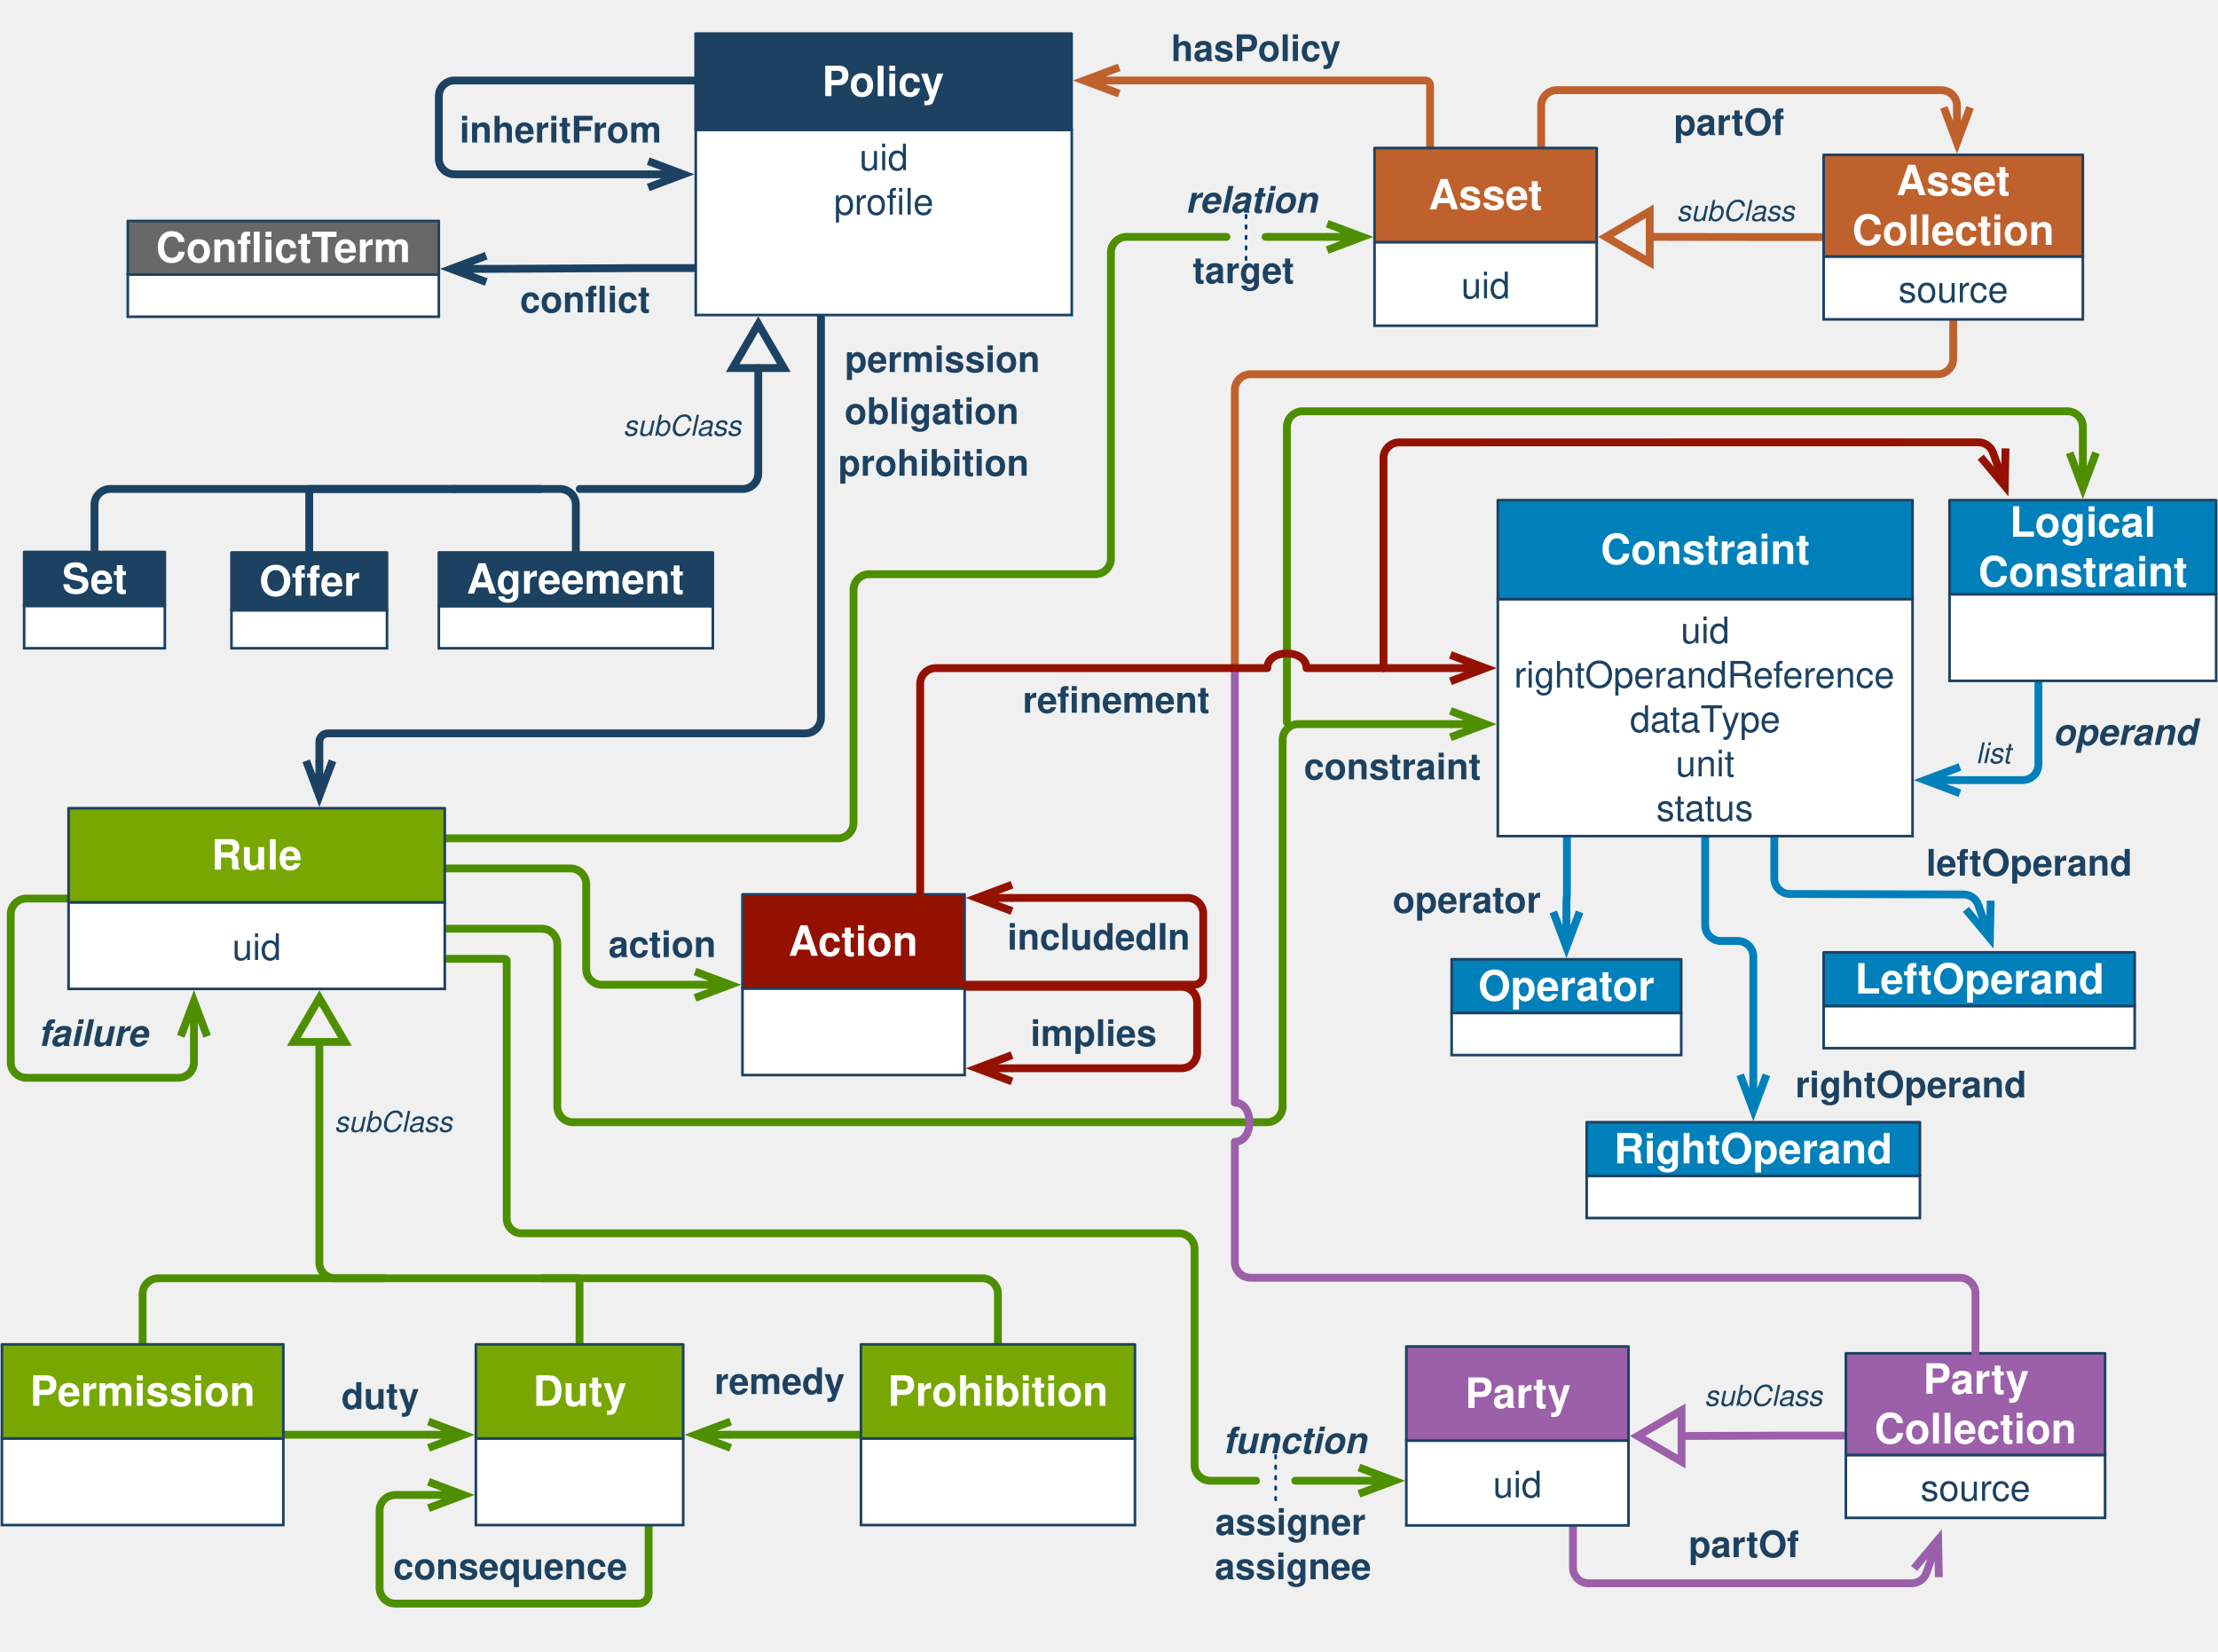
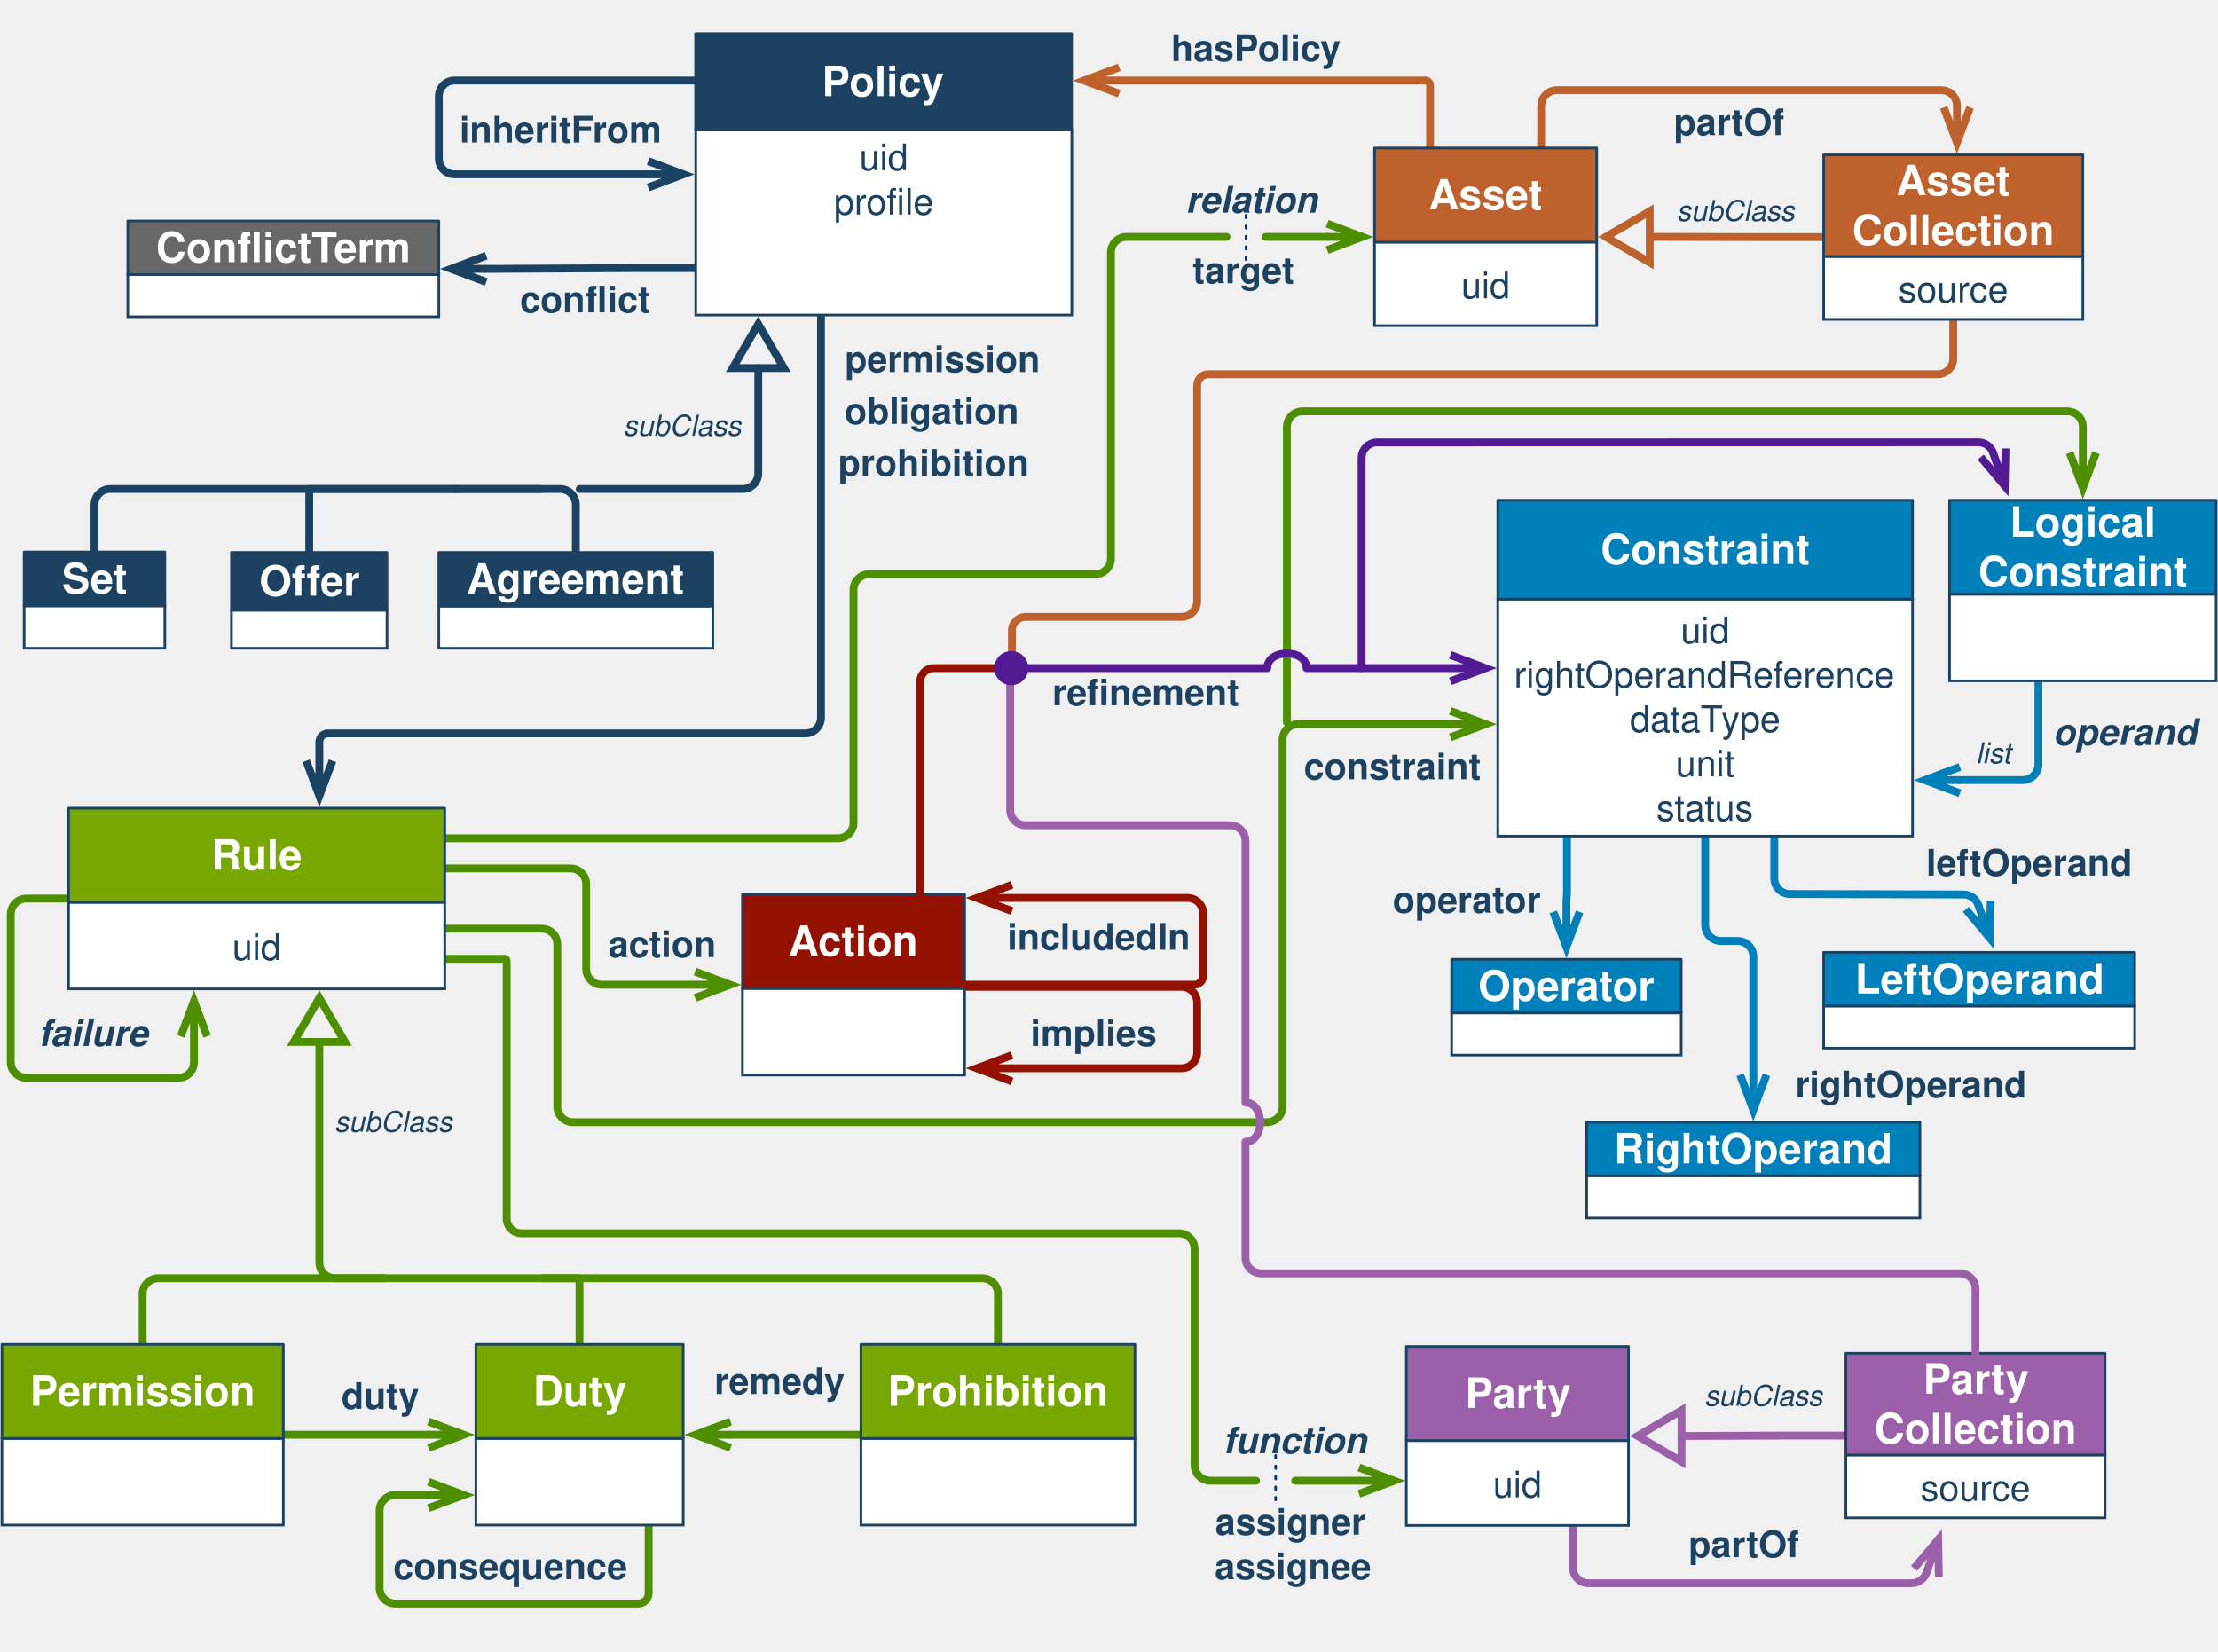
<svg xmlns="http://www.w3.org/2000/svg" version="1.1" viewBox="141 41 849 632" width="849pt" height="632pt">
  <defs>
    <marker orient="auto" overflow="visible" markerUnits="strokeWidth" id="StickArrow_Marker" viewBox="-1 -3 7 6" markerWidth="7" markerHeight="6" color="#4e8f00">
      <g>
        <path d="M 4.48 0 L 0 0 M 0 -1.68 L 4.48 0 L 0 1.68" fill="none" stroke="currentColor" stroke-width="1" />
      </g>
    </marker>
    <marker orient="auto" overflow="visible" markerUnits="strokeWidth" id="UMLInheritance_Marker" viewBox="-1 -5 8 10" markerWidth="8" markerHeight="10" color="#4e8f00">
      <g>
        <path d="M 5.6 0 L 0 -3.267 L 0 3.267 Z" fill="none" stroke="currentColor" stroke-width="1" />
      </g>
    </marker>
    <font-face font-family="Helvetica" font-size="14" units-per-em="1000" underline-position="-75.684" underline-thickness="49.316" slope="0" x-height="532.227" cap-height="719.727" ascent="770.019" descent="-229.98" font-weight="bold">
      <font-face-src>
        <font-face-name name="Helvetica-Bold" />
      </font-face-src>
    </font-face>
    <font-face font-family="Helvetica" font-size="14" units-per-em="1000" underline-position="-75.684" underline-thickness="49.316" slope="-857.143" x-height="539.551" cap-height="719.727" ascent="770.019" descent="-229.98" font-style="italic" font-weight="bold">
      <font-face-src>
        <font-face-name name="Helvetica-BoldOblique" />
      </font-face-src>
    </font-face>
    <font-face font-family="Helvetica" font-size="11" units-per-em="1000" underline-position="-75.684" underline-thickness="49.316" slope="-1090.909" x-height="522.949" cap-height="717.285" ascent="770.019" descent="-229.98" font-style="italic" font-weight="500">
      <font-face-src>
        <font-face-name name="Helvetica-Oblique" />
      </font-face-src>
    </font-face>
    <marker orient="auto" overflow="visible" markerUnits="strokeWidth" id="UMLInheritance_Marker_2" viewBox="-1 -5 8 10" markerWidth="8" markerHeight="10" color="#1b4262">
      <g>
        <path d="M 5.6 0 L 0 -3.267 L 0 3.267 Z" fill="none" stroke="currentColor" stroke-width="1" />
      </g>
    </marker>
    <font-face font-family="Helvetica" font-size="16" units-per-em="1000" underline-position="-75.684" underline-thickness="49.316" slope="0" x-height="532.227" cap-height="719.727" ascent="770.019" descent="-229.98" font-weight="bold">
      <font-face-src>
        <font-face-name name="Helvetica-Bold" />
      </font-face-src>
    </font-face>
    <marker orient="auto" overflow="visible" markerUnits="strokeWidth" id="UMLInheritance_Marker_3" viewBox="-1 -5 8 10" markerWidth="8" markerHeight="10" color="#be612d">
      <g>
        <path d="M 5.6 0 L 0 -3.267 L 0 3.267 Z" fill="none" stroke="currentColor" stroke-width="1" />
      </g>
    </marker>
    <marker orient="auto" overflow="visible" markerUnits="strokeWidth" id="UMLInheritance_Marker_4" viewBox="-1 -5 8 10" markerWidth="8" markerHeight="10" color="#9b60a9">
      <g>
        <path d="M 5.6 0 L 0 -3.267 L 0 3.267 Z" fill="none" stroke="currentColor" stroke-width="1" />
      </g>
    </marker>
    <marker orient="auto" overflow="visible" markerUnits="strokeWidth" id="StickArrow_Marker_2" viewBox="-1 -3 7 6" markerWidth="7" markerHeight="6" color="#9b60a9">
      <g>
        <path d="M 4.48 0 L 0 0 M 0 -1.68 L 4.48 0 L 0 1.68" fill="none" stroke="currentColor" stroke-width="1" />
      </g>
    </marker>
    <marker orient="auto" overflow="visible" markerUnits="strokeWidth" id="StickArrow_Marker_3" viewBox="-1 -3 7 6" markerWidth="7" markerHeight="6" color="#be612d">
      <g>
        <path d="M 4.48 0 L 0 0 M 0 -1.68 L 4.48 0 L 0 1.68" fill="none" stroke="currentColor" stroke-width="1" />
      </g>
    </marker>
    <font-face font-family="Helvetica" font-size="14" units-per-em="1000" underline-position="-75.684" underline-thickness="49.316" slope="0" x-height="522.949" cap-height="717.285" ascent="770.019" descent="-229.98" font-weight="500">
      <font-face-src>
        <font-face-name name="Helvetica" />
      </font-face-src>
    </font-face>
    <marker orient="auto" overflow="visible" markerUnits="strokeWidth" id="StickArrow_Marker_4" viewBox="-1 -3 7 6" markerWidth="7" markerHeight="6" color="#941100">
      <g>
        <path d="M 4.48 0 L 0 0 M 0 -1.68 L 4.48 0 L 0 1.68" fill="none" stroke="currentColor" stroke-width="1" />
      </g>
    </marker>
    <marker orient="auto" overflow="visible" markerUnits="strokeWidth" id="StickArrow_Marker_5" viewBox="-1 -3 7 6" markerWidth="7" markerHeight="6" color="#0080ba">
      <g>
        <path d="M 4.48 0 L 0 0 M 0 -1.68 L 4.48 0 L 0 1.68" fill="none" stroke="currentColor" stroke-width="1" />
      </g>
    </marker>
    <marker orient="auto" overflow="visible" markerUnits="strokeWidth" id="StickArrow_Marker_6" viewBox="-1 -3 7 6" markerWidth="7" markerHeight="6" color="#1b4262">
      <g>
        <path d="M 4.48 0 L 0 0 M 0 -1.68 L 4.48 0 L 0 1.68" fill="none" stroke="currentColor" stroke-width="1" />
+       </g>
+     </marker>
+     <marker orient="auto" overflow="visible" markerUnits="strokeWidth" id="StickArrow_Marker_7" viewBox="-1 -3 7 6" markerWidth="7" markerHeight="6" color="#521b93">
+       <g>
+         <path d="M 4.48 0 L 0 0 M 0 -1.68 L 4.48 0 L 0 1.68" fill="none" stroke="currentColor" stroke-width="1" />
+       </g>
+     </marker>
+     <marker orient="auto" overflow="visible" markerUnits="strokeWidth" id="FilledBall_Marker" viewBox="-5 -3 6 6" markerWidth="6" markerHeight="6" color="#521b93">
+       <g>
+         <circle cx="-1.68" cy="0" r="1.68" fill="currentColor" stroke="currentColor" stroke-width="1" />
      </g>
    </marker>
  </defs>
  <g stroke="none" stroke-opacity="1" stroke-dasharray="none" fill="none" fill-opacity="1">
    <g>
      <path d="M 311.244 373.417 L 333.384 373.417 L 359.384 373.417 C 362.698 373.417 365.384 376.104 365.384 379.417 L 365.384 411.926 C 365.384 415.24 368.07 417.926 371.384 417.926 L 403.057 417.926 L 407.057 417.926" marker-end="url(#StickArrow_Marker)" stroke="#4e8f00" stroke-linecap="round" stroke-linejoin="round" stroke-width="3" />
      <path d="M 362.835 555.591 L 362.835 531.291 L 362.835 530.791 C 362.835 530.514 362.611 530.291 362.335 530.291 L 269.244 530.291 C 265.93 530.291 263.244 527.604 263.244 524.291 L 263.244 443.828 L 263.244 439.828" marker-end="url(#UMLInheritance_Marker)" stroke="#4e8f00" stroke-linecap="round" stroke-linejoin="round" stroke-width="3" />
      <path d="M 348.667 530.291 L 357.667 530.291 L 516.992 530.291 C 520.306 530.291 522.992 532.977 522.992 536.291 L 522.992 546.591 L 522.992 555.591" stroke="#4e8f00" stroke-linecap="round" stroke-linejoin="round" stroke-width="3" />
      <path d="M 195.591 555.591 L 195.591 546.591 L 195.591 536.291 C 195.591 532.977 198.277 530.291 201.591 530.291 L 279 530.291 L 288 530.291" stroke="#4e8f00" stroke-linecap="round" stroke-linejoin="round" stroke-width="3" />
      <path d="M 311.244 396.472 L 333.384 396.472 L 348.331 396.472 C 351.644 396.472 354.331 399.159 354.331 402.472 L 354.331 422.362 L 354.331 464.551 C 354.331 467.865 357.017 470.551 360.331 470.551 L 618.953 470.551 L 625.953 470.551 C 629.266 470.551 631.953 467.865 631.953 464.551 L 631.953 324.168 C 631.953 320.854 634.639 318.168 637.953 318.168 L 692.191 318.168 L 696.191 318.168" marker-end="url(#StickArrow_Marker)" stroke="#4e8f00" stroke-linecap="round" stroke-linejoin="round" stroke-width="3" />
      <path d="M 311.244 408 L 333.384 408 L 334.166 408 C 334.599 408 334.949 408.35 334.949 408.782 L 334.949 501.732 L 334.949 507.402 C 334.949 510.533 337.487 513.071 340.618 513.071 L 551.254 513.071 L 592.254 513.071 C 595.567 513.071 598.254 515.757 598.254 519.071 L 598.254 601.765 C 598.254 605.079 600.94 607.765 604.254 607.765 L 621.791 607.765 M 636.791 607.765 L 657.175 607.765 L 661.175 607.765" marker-end="url(#StickArrow_Marker)" stroke="#4e8f00" stroke-linecap="round" stroke-linejoin="round" stroke-width="3" />
      <path d="M 311.244 361.89 L 333.384 361.89 L 461.717 361.89 C 465.03 361.89 467.717 359.203 467.717 355.89 L 467.717 301.606 L 467.717 266.787 C 467.717 263.474 470.403 260.787 473.717 260.787 L 510.236 260.787 L 560.236 260.787 C 563.55 260.787 566.236 258.101 566.236 254.787 L 566.236 137.672 C 566.236 134.358 568.923 131.672 572.236 131.672 L 610.453 131.672 M 625.453 131.672 L 645.002 131.672 L 649.002 131.672" marker-end="url(#StickArrow_Marker)" stroke="#4e8f00" stroke-linecap="round" stroke-linejoin="round" stroke-width="3" />
      <text transform="translate(464.2126 169.4094)" fill="#1d4261">
        <tspan font-family="Helvetica" font-size="14" font-weight="bold" fill="#1d4261" x=".155" y="14" textLength="74.689">permission</tspan>
      </text>
      <text transform="translate(461.3779 209.0945)" fill="#1d4261">
        <tspan font-family="Helvetica" font-size="14" font-weight="bold" fill="#1d4261" x=".455" y="14" textLength="73.09">prohibition</tspan>
      </text>
      <text transform="translate(271.4567 566.2598)" fill="#1d4261">
        <tspan font-family="Helvetica" font-size="14" font-weight="bold" fill="#1d4261" x=".224" y="14" textLength="29.552">duty</tspan>
      </text>
      <text transform="translate(373.5039 393.3465)" fill="#1d4261">
        <tspan font-family="Helvetica" font-size="14" font-weight="bold" fill="#1d4261" x=".386" y="14" textLength="41.228">action</tspan>
      </text>
      <text transform="translate(608.7795 583.2677)" fill="#1d4261">
        <tspan font-family="Helvetica" font-size="14" font-style="italic" font-weight="bold" fill="#1d4261" x=".396" y="14" textLength="55.207">function</tspan>
      </text>
      <text transform="translate(594.6063 108.3937)" fill="#1d4261">
        <tspan font-family="Helvetica" font-size="14" font-style="italic" font-weight="bold" fill="#1d4261" x=".217" y="14" textLength="50.565">relation</tspan>
      </text>
      <text transform="translate(268.6221 464.2126)" fill="#1d4261">
        <tspan font-family="Helvetica" font-size="11" font-style="italic" font-weight="500" fill="#1d4261" x=".38" y="10" textLength="45.241">subClass</tspan>
      </text>
      <path d="M 249.449 590.173 L 271.589 590.173 L 301.01 590.173 L 305.01 590.173" marker-end="url(#StickArrow_Marker)" stroke="#4e8f00" stroke-linecap="round" stroke-linejoin="round" stroke-width="3" />
      <path d="M 259.37 252.467 L 259.37 228.167 L 259.37 228.167 L 347.917 228.167 M 362.917 228.167 L 425.254 228.167 C 428.567 228.167 431.254 225.481 431.254 222.167 L 431.254 185.875 L 431.254 181.875" marker-end="url(#UMLInheritance_Marker_2)" stroke="#1b4262" stroke-linecap="round" stroke-linejoin="round" stroke-width="3" />
      <text transform="translate(379.1732 197.7559)" fill="#1d4261">
        <tspan font-family="Helvetica" font-size="11" font-style="italic" font-weight="500" fill="#1d4261" x=".38" y="10" textLength="45.241">subClass</tspan>
      </text>
      <rect x="150.236" y="272.899" width="53.858" height="16.235" fill="white" />
      <rect x="150.236" y="272.899" width="53.858" height="16.235" stroke="#1c4161" stroke-linecap="round" stroke-linejoin="miter" stroke-width="1" />
      <rect x="150.236" y="252.283" width="53.858" height="20.616" fill="#1c4161" />
      <rect x="150.236" y="252.283" width="53.858" height="20.616" stroke="#1c4161" stroke-linecap="round" stroke-linejoin="round" stroke-width="1" />
      <text transform="translate(160.2362 253.0913)" fill="white">
        <tspan font-family="Helvetica" font-size="16" font-weight="bold" fill="white" x="4.48" y="15" textLength="24.898">Set</tspan>
      </text>
      <rect x="229.606" y="274.566" width="59.528" height="14.568" fill="white" />
      <rect x="229.606" y="274.566" width="59.528" height="14.568" stroke="#1c4161" stroke-linecap="round" stroke-linejoin="miter" stroke-width="1" />
      <rect x="229.606" y="252.467" width="59.528" height="22.099" fill="#1c4161" />
      <rect x="229.606" y="252.467" width="59.528" height="22.099" stroke="#1c4161" stroke-linecap="round" stroke-linejoin="round" stroke-width="1" />
      <text transform="translate(239.6063 254.0165)" fill="white">
        <tspan font-family="Helvetica" font-size="16" font-weight="bold" fill="white" x=".65" y="15" textLength="38.227">Offer</tspan>
      </text>
      <rect x="308.976" y="272.98" width="104.882" height="16.154" fill="white" />
      <rect x="308.976" y="272.98" width="104.882" height="16.154" stroke="#1c4161" stroke-linecap="round" stroke-linejoin="miter" stroke-width="1" />
      <rect x="308.976" y="252.467" width="104.882" height="20.513" fill="#1c4161" />
      <rect x="308.976" y="252.467" width="104.882" height="20.513" stroke="#1c4161" stroke-linecap="round" stroke-linejoin="round" stroke-width="1" />
      <text transform="translate(318.9764 253.2236)" fill="white">
        <tspan font-family="Helvetica" font-size="16" font-weight="bold" fill="white" x=".652" y="15" textLength="83.578">Agreement</tspan>
      </text>
      <path d="M 315.046 228.167 L 306.046 228.167 L 183.165 228.167 C 179.852 228.167 177.165 230.853 177.165 234.167 L 177.165 243.283 L 177.165 252.283" stroke="#1b4262" stroke-linecap="round" stroke-linejoin="round" stroke-width="3" />
      <path d="M 315.046 228.167 L 324.046 228.167 L 355.417 228.167 C 358.731 228.167 361.417 230.853 361.417 234.167 L 361.417 243.467 L 361.417 252.467" stroke="#1b4262" stroke-linecap="round" stroke-linejoin="round" stroke-width="3" />
      <text transform="translate(782.3858 115.5512)" fill="#1d4261">
        <tspan font-family="Helvetica" font-size="11" font-style="italic" font-weight="500" fill="#1d4261" x=".38" y="10" textLength="45.241">subClass</tspan>
      </text>
      <path d="M 839.055 131.757 L 814.762 131.757 C 814.757 131.757 814.753 131.757 814.748 131.757 L 776.488 131.672 C 776.483 131.672 776.479 131.672 776.474 131.672 L 772.481 131.672" marker-end="url(#UMLInheritance_Marker_3)" stroke="#be612d" stroke-linecap="round" stroke-linejoin="round" stroke-width="3" />
      <text transform="translate(793.0315 569.0945)" fill="#1d4261">
        <tspan font-family="Helvetica" font-size="11" font-style="italic" font-weight="500" fill="#1d4261" x=".38" y="10" textLength="45.241">subClass</tspan>
      </text>
      <path d="M 847.559 590.493 L 823.272 590.493 C 823.263 590.493 823.255 590.493 823.246 590.493 L 788.667 590.641 C 788.659 590.641 788.65 590.641 788.641 590.641 L 784.654 590.641" marker-end="url(#UMLInheritance_Marker_4)" stroke="#9b60a9" stroke-linecap="round" stroke-linejoin="round" stroke-width="3" />
      <text transform="translate(526.5748 390.5118)" fill="#1d4261">
        <tspan font-family="Helvetica" font-size="14" font-weight="bold" fill="#1d4261" x="0" y="14" textLength="70">includedIn</tspan>
      </text>
      <text transform="translate(535.0787 427.3622)" fill="#1d4261">
        <tspan font-family="Helvetica" font-size="14" font-weight="bold" fill="#1d4261" x=".379" y="14" textLength="48.241">implies</tspan>
      </text>
      <path d="M 743.095 624.89 L 743.095 641.03 C 743.095 644.344 745.781 647.03 749.095 647.03 L 872.74 647.03 C 875.355 647.03 877.579 645.357 878.401 643.024" marker-end="url(#StickArrow_Marker_2)" stroke="#9b60a9" stroke-linecap="round" stroke-linejoin="round" stroke-width="3" />
      <text transform="translate(787.3622 623.0213)" fill="#1d4261">
        <tspan font-family="Helvetica" font-size="14" font-weight="bold" fill="#1d4261" x="0" y="14" textLength="42">partOf</tspan>
      </text>
      <path d="M 730.921 97.656 L 730.921 81.516 C 730.921 78.202 733.608 75.516 736.921 75.516 L 884.079 75.516 C 887.392 75.516 890.079 78.202 890.079 81.516 L 890.079 82.131" marker-end="url(#StickArrow_Marker_3)" stroke="#be612d" stroke-linecap="round" stroke-linejoin="round" stroke-width="3" />
      <text transform="translate(781.6929 78.70079)" fill="#1d4261">
        <tspan font-family="Helvetica" font-size="14" font-weight="bold" fill="#1d4261" x="0" y="14" textLength="42">partOf</tspan>
      </text>
      <rect x="847.559" y="597.908" width="99.213" height="24.072" fill="white" />
      <rect x="847.559" y="597.908" width="99.213" height="24.072" stroke="#1c4161" stroke-linecap="round" stroke-linejoin="miter" stroke-width="1" />
      <text transform="translate(852.559 601.4436)" fill="#1c4161">
        <tspan font-family="Helvetica" font-size="14" font-weight="500" fill="#1c4161" x="23.596" y="14" textLength="42.021">source</tspan>
      </text>
      <rect x="847.559" y="559.006" width="99.213" height="38.901" fill="#9b60a9" />
      <rect x="847.559" y="559.006" width="99.213" height="38.901" stroke="#1c4161" stroke-linecap="round" stroke-linejoin="round" stroke-width="1" />
      <text transform="translate(857.559 559.4569)" fill="white">
        <tspan font-family="Helvetica" font-size="16" font-weight="bold" fill="white" x="19.595" y="15" textLength="40.023">Party</tspan>
        <tspan font-family="Helvetica" font-size="16" font-weight="bold" fill="white" x=".938" y="34" textLength="77.336">Collection</tspan>
      </text>
      <path d="M 688.402 97.656 L 688.402 75.516 L 688.402 73.663 C 688.402 72.64 687.572 71.811 686.549 71.811 L 573.394 71.811 L 569.394 71.811" marker-end="url(#StickArrow_Marker_3)" stroke="#be612d" stroke-linecap="round" stroke-linejoin="round" stroke-width="3" />
      <text transform="translate(588.937 50.35433)" fill="#1d4261">
        <tspan font-family="Helvetica" font-size="14" font-weight="bold" fill="#1d4261" x=".317" y="14" textLength="65.365">hasPolicy</tspan>
      </text>
      <path d="M 510.236 418.717 L 593.236 418.717 C 596.55 418.717 599.236 421.403 599.236 424.717 L 599.236 436.535 L 599.236 443.898 C 599.236 447.212 596.55 449.898 593.236 449.898 L 528.376 449.898" marker-end="url(#StickArrow_Marker_4)" stroke="#941100" stroke-linecap="round" stroke-linejoin="round" stroke-width="3" />
      <rect x="425.197" y="419.344" width="85.039" height="33.165" fill="white" />
      <rect x="425.197" y="419.344" width="85.039" height="33.165" stroke="#1c4161" stroke-linecap="round" stroke-linejoin="miter" stroke-width="1" />
      <rect x="425.197" y="383.344" width="85.039" height="36" fill="#941100" />
      <rect x="425.197" y="383.344" width="85.039" height="36" stroke="#1c4161" stroke-linecap="round" stroke-linejoin="round" stroke-width="1" />
      <text transform="translate(435.1968 391.8438)" fill="white">
        <tspan font-family="Helvetica" font-size="16" font-weight="bold" fill="white" x="7.633" y="15" textLength="49.773">Action</tspan>
      </text>
      <path d="M 921.26 301.606 L 921.26 323.746 L 921.26 333.599 C 921.26 336.913 918.573 339.599 915.26 339.599 L 895.211 339.599 L 891.211 339.599" marker-end="url(#StickArrow_Marker_5)" stroke="#0080ba" stroke-linecap="round" stroke-linejoin="round" stroke-width="3" />
      <text transform="translate(926.4278 312.1391)" fill="#1d4261">
        <tspan font-family="Helvetica" font-size="14" font-style="italic" font-weight="bold" fill="#1d4261" x=".386" y="14" textLength="55.228">operand</tspan>
      </text>
      <text transform="translate(639.9606 325.315)" fill="#1d4261">
        <tspan font-family="Helvetica" font-size="14" font-weight="bold" fill="#1d4261" x=".162" y="14" textLength="67.676">constraint</tspan>
      </text>
      <text transform="translate(464.2126 189.252)" fill="#1d4261">
        <tspan font-family="Helvetica" font-size="14" font-weight="bold" fill="#1d4261" x=".062" y="14" textLength="66.876">obligation</tspan>
      </text>
      <text transform="translate(897.0735 323.147)" fill="#1d4261">
        <tspan font-family="Helvetica" font-size="11" font-style="italic" font-weight="500" fill="#1d4261" x=".278" y="10" textLength="13.444">list</tspan>
      </text>
      <path d="M 470.551 590.173 L 448.411 590.173 L 424.66 590.173 L 420.66 590.173" marker-end="url(#StickArrow_Marker)" stroke="#4e8f00" stroke-linecap="round" stroke-linejoin="round" stroke-width="3" />
      <text transform="translate(414.3701 560.5906)" fill="#1d4261">
        <tspan font-family="Helvetica" font-size="14" font-weight="bold" fill="#1d4261" x=".097" y="14" textLength="49.807">remedy</tspan>
      </text>
      <path d="M 389.291 624.756 L 389.291 646.896 L 389.291 650.85 C 389.291 653.033 387.521 654.803 385.338 654.803 L 292.299 654.803 C 288.986 654.803 286.299 652.117 286.299 648.803 L 286.299 619.228 C 286.299 615.915 288.986 613.228 292.299 613.228 L 301.01 613.228 L 305.01 613.228" marker-end="url(#StickArrow_Marker)" stroke="#4e8f00" stroke-linecap="round" stroke-linejoin="round" stroke-width="3" />
      <text transform="translate(291.2992 631.4567)" fill="#1d4261">
        <tspan font-family="Helvetica" font-size="14" font-weight="bold" fill="#1d4261" x=".262" y="14" textLength="89.476">consequence</tspan>
      </text>
      <text transform="translate(155.2362 427.3622)" fill="#1d4261">
        <tspan font-family="Helvetica" font-size="14" font-style="italic" font-weight="bold" fill="#1d4261" x=".493" y="14" textLength="42.014">failure</tspan>
      </text>
      <path d="M 167.244 384.945 L 151.104 384.945 C 147.79 384.945 145.104 387.631 145.104 390.945 L 145.104 447.543 C 145.104 450.857 147.79 453.543 151.104 453.543 L 184.252 453.543 L 209.306 453.543 C 212.586 453.543 215.244 450.885 215.244 447.605 L 215.244 441.668 L 215.244 437.668" marker-end="url(#StickArrow_Marker)" stroke="#4e8f00" stroke-linecap="round" stroke-linejoin="round" stroke-width="3" />
      <rect x="167.244" y="386.362" width="144" height="33.165" fill="white" />
      <rect x="167.244" y="386.362" width="144" height="33.165" stroke="#1c4161" stroke-linecap="round" stroke-linejoin="miter" stroke-width="1" />
      <text transform="translate(172.2441 394.4449)" fill="#1c4161">
        <tspan font-family="Helvetica" font-size="14" font-weight="500" fill="#1c4161" x="57.659" y="14" textLength="18.683">uid</tspan>
      </text>
      <rect x="167.244" y="350.362" width="144" height="36" fill="#79a701" />
      <rect x="167.244" y="350.362" width="144" height="36" stroke="#1c4161" stroke-linecap="round" stroke-linejoin="round" stroke-width="1" />
      <text transform="translate(177.2441 358.8622)" fill="white">
        <tspan font-family="Helvetica" font-size="16" font-weight="bold" fill="white" x="44.664" y="15" textLength="34.672">Rule</tspan>
      </text>
      <rect x="323.15" y="591.591" width="79.37" height="33.165" fill="white" />
      <rect x="323.15" y="591.591" width="79.37" height="33.165" stroke="#1c4161" stroke-linecap="round" stroke-linejoin="miter" stroke-width="1" />
      <rect x="323.15" y="555.591" width="79.37" height="36" fill="#79a701" />
      <rect x="323.15" y="555.591" width="79.37" height="36" stroke="#1c4161" stroke-linecap="round" stroke-linejoin="round" stroke-width="1" />
      <text transform="translate(333.1496 564.0906)" fill="white">
        <tspan font-family="Helvetica" font-size="16" font-weight="bold" fill="white" x="11.908" y="15" textLength="35.555">Duty</tspan>
      </text>
      <rect x="189.921" y="146.088" width="119.055" height="16.154" fill="white" />
      <rect x="189.921" y="146.088" width="119.055" height="16.154" stroke="#1c4161" stroke-linecap="round" stroke-linejoin="miter" stroke-width="1" />
      <rect x="189.921" y="125.575" width="119.055" height="20.513" fill="#686868" />
      <rect x="189.921" y="125.575" width="119.055" height="20.513" stroke="#1c4161" stroke-linecap="round" stroke-linejoin="round" stroke-width="1" />
      <text transform="translate(199.9213 126.3312)" fill="white">
        <tspan font-family="Helvetica" font-size="16" font-weight="bold" fill="white" x=".781" y="15" textLength="40.875">Confl</tspan>
        <tspan font-family="Helvetica" font-size="16" font-weight="bold" fill="white" x="41.656" y="15" textLength="28.445">ictT</tspan>
        <tspan font-family="Helvetica" font-size="16" font-weight="bold" fill="white" x="68.922" y="15" textLength="29.352">erm</tspan>
      </text>
      <path d="M 407.254 143.622 L 385.129 143.622 C 385.119 143.622 385.108 143.622 385.098 143.622 L 331.132 143.908 C 331.122 143.908 331.111 143.908 331.101 143.908 L 327.116 143.908" marker-end="url(#StickArrow_Marker_6)" stroke="#1b4262" stroke-linecap="round" stroke-linejoin="round" stroke-width="3" />
      <text transform="translate(339.9489 146.5676)" fill="#1d4261">
        <tspan font-family="Helvetica" font-size="14" font-weight="bold" fill="#1d4261" x=".11" y="14" textLength="33.441">confl</tspan>
        <tspan font-family="Helvetica" font-size="14" font-weight="bold" fill="#1d4261" x="33.552" y="14" textLength="16.338">ict</tspan>
      </text>
      <text transform="translate(316.811 81.53543)" fill="#1d4261">
        <tspan font-family="Helvetica" font-size="14" font-weight="bold" fill="#1d4261" x=".11" y="14" textLength="77.779">inheritFrom</tspan>
      </text>
      <path d="M 407.254 71.811 L 385.114 71.811 L 314.976 71.811 C 311.663 71.811 308.976 74.497 308.976 77.811 L 308.976 87.874 L 308.976 101.717 C 308.976 105.03 311.663 107.717 314.976 107.717 L 385.114 107.717 L 389.114 107.717" marker-end="url(#StickArrow_Marker_6)" stroke="#1b4262" stroke-linecap="round" stroke-linejoin="round" stroke-width="3" />
      <rect x="748.346" y="491.064" width="127.559" height="16.154" fill="white" />
      <rect x="748.346" y="491.064" width="127.559" height="16.154" stroke="#1c4161" stroke-linecap="round" stroke-linejoin="miter" stroke-width="1" />
      <rect x="748.346" y="470.551" width="127.559" height="20.513" fill="#0080ba" />
      <rect x="748.346" y="470.551" width="127.559" height="20.513" stroke="#1c4161" stroke-linecap="round" stroke-linejoin="round" stroke-width="1" />
      <text transform="translate(758.3465 471.3076)" fill="white">
        <tspan font-family="Helvetica" font-size="16" font-weight="bold" fill="white" x=".447" y="15" textLength="106.664">RightOperand</tspan>
      </text>
      <rect x="839.055" y="426.051" width="119.055" height="16.154" fill="white" />
      <rect x="839.055" y="426.051" width="119.055" height="16.154" stroke="#1c4161" stroke-linecap="round" stroke-linejoin="miter" stroke-width="1" />
      <rect x="839.055" y="405.538" width="119.055" height="20.513" fill="#0080ba" />
      <rect x="839.055" y="405.538" width="119.055" height="20.513" stroke="#1c4161" stroke-linecap="round" stroke-linejoin="round" stroke-width="1" />
      <text transform="translate(849.0551 406.2945)" fill="white">
        <tspan font-family="Helvetica" font-size="16" font-weight="bold" fill="white" x="1.969" y="15" textLength="95.117">LeftOperand</tspan>
      </text>
      <rect x="696.656" y="428.702" width="87.874" height="16.154" fill="white" />
      <rect x="696.656" y="428.702" width="87.874" height="16.154" stroke="#1c4161" stroke-linecap="round" stroke-linejoin="miter" stroke-width="1" />
      <rect x="696.656" y="408.189" width="87.874" height="20.513" fill="#0080ba" />
      <rect x="696.656" y="408.189" width="87.874" height="20.513" stroke="#1c4161" stroke-linecap="round" stroke-linejoin="round" stroke-width="1" />
      <text transform="translate(706.6562 408.9454)" fill="white">
        <tspan font-family="Helvetica" font-size="16" font-weight="bold" fill="white" x=".152" y="15" textLength="67.57">Operator</tspan>
      </text>
      <path d="M 740.787 361.031 L 740.787 382.969 C 740.787 383.104 740.783 383.238 740.774 383.373 L 740.607 385.847 C 740.598 385.982 740.593 386.116 740.593 386.251 L 740.593 390.049" marker-end="url(#StickArrow_Marker_5)" stroke="#0080ba" stroke-linecap="round" stroke-linejoin="round" stroke-width="3" />
      <path d="M 820.158 361.031 L 820.158 377.188 C 820.158 380.495 822.833 383.179 826.14 383.188 L 892.6 383.381 C 895.215 383.388 897.434 385.067 898.25 387.404" marker-end="url(#StickArrow_Marker_5)" stroke="#0080ba" stroke-linecap="round" stroke-linejoin="round" stroke-width="3" />
      <path d="M 793.701 361.031 L 793.701 383.171 L 793.701 395.171 C 793.701 398.485 796.387 401.171 799.701 401.171 L 806.126 401.171 C 809.44 401.171 812.126 403.857 812.126 407.171 L 812.126 448.411 L 812.126 452.411" marker-end="url(#StickArrow_Marker_5)" stroke="#0080ba" stroke-linecap="round" stroke-linejoin="round" stroke-width="3" />
      <text transform="translate(673.9764 376.3386)" fill="#1d4261">
        <tspan font-family="Helvetica" font-size="14" font-weight="bold" fill="#1d4261" x=".107" y="14" textLength="56.786">operator</tspan>
      </text>
      <text transform="translate(878.0709 362.1653)" fill="#1d4261">
        <tspan font-family="Helvetica" font-size="14" font-weight="bold" fill="#1d4261" x=".217" y="14" textLength="78.565">leftOperand</tspan>
      </text>
      <text transform="translate(828.0499 447.0433)" fill="#1d4261">
        <tspan font-family="Helvetica" font-size="14" font-weight="bold" fill="#1d4261" x=".166" y="14" textLength="88.669">rightOperand</tspan>
      </text>
      <rect x="714.331" y="270.322" width="158.74" height="90.709" fill="white" />
      <rect x="714.331" y="270.322" width="158.74" height="90.709" stroke="#1c4161" stroke-linecap="round" stroke-linejoin="miter" stroke-width="1" />
      <text transform="translate(719.3307 273.1768)" fill="#1c4161">
        <tspan font-family="Helvetica" font-size="14" font-weight="500" fill="#1c4161" x="65.029" y="14" textLength="18.683">uid</tspan>
        <tspan font-family="Helvetica" font-size="14" font-weight="500" fill="#1c4161" x="1.215" y="31" textLength="146.31">rightOperandReference</tspan>
        <tspan font-family="Helvetica" font-size="14" font-weight="500" fill="#1c4161" x="45.567" y="48" textLength="35.8">dataT</tspan>
        <tspan font-family="Helvetica" font-size="14" font-weight="500" fill="#1c4161" x="80.601" y="48" textLength="22.572">ype</tspan>
        <tspan font-family="Helvetica" font-size="14" font-weight="500" fill="#1c4161" x="63.084" y="65" textLength="22.572">unit</tspan>
        <tspan font-family="Helvetica" font-size="14" font-weight="500" fill="#1c4161" x="55.694" y="82" textLength="37.352">status</tspan>
      </text>
      <rect x="714.331" y="232.441" width="158.74" height="37.882" fill="#0080ba" />
      <rect x="714.331" y="232.441" width="158.74" height="37.882" stroke="#1c4161" stroke-linecap="round" stroke-linejoin="round" stroke-width="1" />
      <text transform="translate(724.3307 241.8817)" fill="white">
        <tspan font-family="Helvetica" font-size="16" font-weight="bold" fill="white" x="29.37" y="15" textLength="80">Constraint</tspan>
      </text>
-       <path d="M 888.661 163.244 L 888.661 172.244 L 888.661 178.252 C 888.661 181.566 885.975 184.252 882.661 184.252 L 650.606 184.252 L 619.667 184.252 C 616.353 184.252 613.667 186.938 613.667 190.252 L 613.667 287.736 L 613.667 296.736" stroke="#be612d" stroke-linecap="round" stroke-linejoin="round" stroke-width="3" />
+       <path d="M 888.661 163.244 L 888.661 172.244 L 888.661 178.252 C 888.661 181.566 885.975 184.252 882.661 184.252 L 650.606 184.252 L 603.488 184.252 C 601.14 184.252 599.236 186.156 599.236 188.504 L 599.236 192.756 L 599.236 271.117 C 599.236 274.431 596.55 277.117 593.236 277.117 L 543.362 277.117 L 533.643 277.117 C 530.71 277.117 528.333 279.494 528.333 282.427 L 528.333 287.736 L 528.333 296.736" stroke="#be612d" stroke-linecap="round" stroke-linejoin="round" stroke-width="3" />
      <rect x="667.142" y="133.656" width="85.039" height="32.031" fill="white" />
      <rect x="667.142" y="133.656" width="85.039" height="32.031" stroke="#1c4161" stroke-linecap="round" stroke-linejoin="miter" stroke-width="1" />
      <text transform="translate(672.1417 141.1716)" fill="#1c4161">
        <tspan font-family="Helvetica" font-size="14" font-weight="500" fill="#1c4161" x="28.178" y="14" textLength="18.683">uid</tspan>
      </text>
      <rect x="667.142" y="97.656" width="85.039" height="36" fill="#be612d" />
      <rect x="667.142" y="97.656" width="85.039" height="36" stroke="#1c4161" stroke-linecap="round" stroke-linejoin="round" stroke-width="1" />
      <text transform="translate(677.1417 106.1559)" fill="white">
        <tspan font-family="Helvetica" font-size="16" font-weight="bold" fill="white" x="10.731" y="15" textLength="43.578">Asset</tspan>
      </text>
      <rect x="887.244" y="268.441" width="102.047" height="33.165" fill="white" />
      <rect x="887.244" y="268.441" width="102.047" height="33.165" stroke="#1c4161" stroke-linecap="round" stroke-linejoin="miter" stroke-width="1" />
      <rect x="887.244" y="232.441" width="102.047" height="36" fill="#0080ba" />
      <rect x="887.244" y="232.441" width="102.047" height="36" stroke="#1c4161" stroke-linecap="round" stroke-linejoin="round" stroke-width="1" />
      <text transform="translate(897.2441 231.4409)" fill="white">
        <tspan font-family="Helvetica" font-size="16" font-weight="bold" fill="white" x="13.02" y="15" textLength="56.008">Logical</tspan>
        <tspan font-family="Helvetica" font-size="16" font-weight="bold" fill="white" x="1.024" y="34" textLength="80">Constraint</tspan>
      </text>
      <text transform="translate(597.4409 135.3937)" fill="#1d4261">
        <tspan font-family="Helvetica" font-size="14" font-weight="bold" fill="#1d4261" x=".052" y="14" textLength="38.896">target</tspan>
      </text>
      <text transform="translate(605.9449 614.4488)" fill="#1d4261">
        <tspan font-family="Helvetica" font-size="14" font-weight="bold" fill="#1d4261" x=".207" y="14" textLength="57.586">assigner</tspan>
      </text>
      <text transform="translate(605.9449 631.4567)" fill="#1d4261">
        <tspan font-family="Helvetica" font-size="14" font-weight="bold" fill="#1d4261" x=".038" y="14" textLength="59.924">assignee</tspan>
      </text>
      <line x1="617.953" y1="123.378" x2="617.953" y2="143.22" stroke="#003776" stroke-linecap="round" stroke-linejoin="round" stroke-width="1" stroke-dasharray="1,3" />
      <line x1="629.291" y1="598.11" x2="629.291" y2="617.953" stroke="#003776" stroke-linecap="round" stroke-linejoin="round" stroke-width="1" stroke-dasharray="1,3" />
      <rect x="679.315" y="592.391" width="85.039" height="32.499" fill="white" />
      <rect x="679.315" y="592.391" width="85.039" height="32.499" stroke="#1c4161" stroke-linecap="round" stroke-linejoin="miter" stroke-width="1" />
      <text transform="translate(684.315 600.1407)" fill="#1c4161">
        <tspan font-family="Helvetica" font-size="14" font-weight="500" fill="#1c4161" x="28.178" y="14" textLength="18.683">uid</tspan>
      </text>
      <rect x="679.315" y="556.391" width="85.039" height="36" fill="#9b60a9" />
      <rect x="679.315" y="556.391" width="85.039" height="36" stroke="#1c4161" stroke-linecap="round" stroke-linejoin="round" stroke-width="1" />
      <text transform="translate(689.315 564.8914)" fill="white">
        <tspan font-family="Helvetica" font-size="16" font-weight="bold" fill="white" x="12.508" y="15" textLength="40.023">Party</tspan>
      </text>
      <rect x="141.732" y="591.591" width="107.717" height="33.165" fill="white" />
      <rect x="141.732" y="591.591" width="107.717" height="33.165" stroke="#1c4161" stroke-linecap="round" stroke-linejoin="miter" stroke-width="1" />
      <rect x="141.732" y="555.591" width="107.717" height="36" fill="#79a701" />
      <rect x="141.732" y="555.591" width="107.717" height="36" stroke="#1c4161" stroke-linecap="round" stroke-linejoin="round" stroke-width="1" />
      <text transform="translate(151.7323 564.0906)" fill="white">
        <tspan font-family="Helvetica" font-size="16" font-weight="bold" fill="white" x=".729" y="15" textLength="86.258">Permission</tspan>
      </text>
      <rect x="470.551" y="591.591" width="104.882" height="33.165" fill="white" />
      <rect x="470.551" y="591.591" width="104.882" height="33.165" stroke="#1c4161" stroke-linecap="round" stroke-linejoin="miter" stroke-width="1" />
      <rect x="470.551" y="555.591" width="104.882" height="36" fill="#79a701" />
      <rect x="470.551" y="555.591" width="104.882" height="36" stroke="#1c4161" stroke-linecap="round" stroke-linejoin="round" stroke-width="1" />
      <text transform="translate(480.5512 564.0906)" fill="white">
        <tspan font-family="Helvetica" font-size="16" font-weight="bold" fill="white" x=".226" y="15" textLength="84.43">Prohibition</tspan>
      </text>
      <path d="M 455.254 161.575 L 455.254 183.715 L 455.254 315.715 C 455.254 319.029 452.567 321.715 449.254 321.715 L 266.498 321.715 C 264.701 321.715 263.244 323.172 263.244 324.969 L 263.244 328.222 L 263.244 332.222" marker-end="url(#StickArrow_Marker_6)" stroke="#1b4262" stroke-linecap="round" stroke-linejoin="round" stroke-width="3" />
      <rect x="839.055" y="139.172" width="99.213" height="24.072" fill="white" />
      <rect x="839.055" y="139.172" width="99.213" height="24.072" stroke="#1c4161" stroke-linecap="round" stroke-linejoin="miter" stroke-width="1" />
      <text transform="translate(844.0551 142.7081)" fill="#1c4161">
        <tspan font-family="Helvetica" font-size="14" font-weight="500" fill="#1c4161" x="23.596" y="14" textLength="42.021">source</tspan>
      </text>
      <rect x="839.055" y="100.271" width="99.213" height="38.901" fill="#be612d" />
      <rect x="839.055" y="100.271" width="99.213" height="38.901" stroke="#1c4161" stroke-linecap="round" stroke-linejoin="round" stroke-width="1" />
      <text transform="translate(849.0551 100.7213)" fill="white">
        <tspan font-family="Helvetica" font-size="16" font-weight="bold" fill="white" x="17.817" y="15" textLength="43.578">Asset</tspan>
        <tspan font-family="Helvetica" font-size="16" font-weight="bold" fill="white" x=".938" y="34" textLength="77.336">Collection</tspan>
      </text>
      <rect x="407.32" y="90.709" width="143.933" height="70.866" fill="white" />
      <rect x="407.32" y="90.709" width="143.933" height="70.866" stroke="#1c4161" stroke-linecap="round" stroke-linejoin="miter" stroke-width="1" />
      <text transform="translate(412.3204 92.14173)" fill="#1c4161">
        <tspan font-family="Helvetica" font-size="14" font-weight="500" fill="#1c4161" x="57.625" y="14" textLength="18.683">uid</tspan>
        <tspan font-family="Helvetica" font-size="14" font-weight="500" fill="#1c4161" x="47.901" y="31" textLength="27.234">profi</tspan>
        <tspan font-family="Helvetica" font-size="14" font-weight="500" fill="#1c4161" x="75.135" y="31" textLength="10.896">le</tspan>
      </text>
      <rect x="407.254" y="53.858" width="143.933" height="36.85" fill="#1c4161" />
      <rect x="407.254" y="53.858" width="143.933" height="36.85" stroke="#1c4161" stroke-linecap="round" stroke-linejoin="round" stroke-width="1" />
      <text transform="translate(417.2535 62.78346)" fill="white">
        <tspan font-family="Helvetica" font-size="16" font-weight="bold" fill="white" x="38.4" y="15" textLength="47.133">Policy</tspan>
      </text>
      <path d="M 633.591 317.48 L 633.591 204.425 C 633.591 201.111 636.277 198.425 639.591 198.425 L 728.504 198.425 L 932.33 198.425 C 935.609 198.425 938.268 201.084 938.268 204.363 L 938.268 210.301 L 938.268 214.301" marker-end="url(#StickArrow_Marker)" stroke="#4e8f00" stroke-linecap="round" stroke-linejoin="round" stroke-width="3" />
      <path d="M 510.236 417.926 L 532.376 417.926 L 598.123 417.926 C 600.03 417.926 601.575 416.381 601.575 414.475 L 601.575 411.024 L 601.575 390.701 C 601.575 387.387 598.889 384.701 595.575 384.701 L 528.376 384.701" marker-end="url(#StickArrow_Marker_4)" stroke="#941100" stroke-linecap="round" stroke-linejoin="round" stroke-width="3" />
-       <text transform="translate(532.2441 299.8032)" fill="#1d4261">
+       <text transform="translate(543.5827 296.9685)" fill="#1d4261">
        <tspan font-family="Helvetica" font-size="14" font-weight="bold" fill="#1d4261" x=".214" y="14" textLength="21.786">refi</tspan>
        <tspan font-family="Helvetica" font-size="14" font-weight="bold" fill="#1d4261" x="22" y="14" textLength="49.786">nement</tspan>
      </text>
-       <path d="M 670.571 296.736 L 670.571 274.596 L 670.571 216.333 C 670.571 213.02 673.258 210.333 676.571 210.333 L 684 210.333 C 684 210.333 684 210.333 684 210.333 L 898.251 210.302 C 900.866 210.301 903.09 211.974 903.912 214.307" marker-end="url(#StickArrow_Marker_4)" stroke="#941100" stroke-linecap="round" stroke-linejoin="round" stroke-width="3" />
-       <path d="M 613.667 296.736 L 613.667 305.736 L 613.667 463.051 C 621.167 463.051 621.167 478.051 613.667 478.051 L 613.667 524.079 C 613.667 527.392 616.353 530.079 619.667 530.079 L 654.803 530.079 L 891.165 530.079 C 894.479 530.079 897.165 532.765 897.165 536.079 L 897.165 550.006 L 897.165 559.006" stroke="#9b60a9" stroke-linecap="round" stroke-linejoin="round" stroke-width="3" />
-       <path d="M 493.228 383.344 L 493.228 323.15 L 493.228 302.736 C 493.228 299.422 495.915 296.736 499.228 296.736 L 626.091 296.736 C 626.091 289.236 641.091 289.236 641.091 296.736 L 692.191 296.736 L 696.191 296.736" marker-end="url(#StickArrow_Marker_4)" stroke="#941100" stroke-linecap="round" stroke-linejoin="round" stroke-width="3" />
+       <path d="M 662.185 296.736 L 662.185 274.596 L 662.185 216.333 C 662.185 213.02 664.871 210.333 668.185 210.333 L 683 210.333 C 683 210.333 683 210.333 683 210.333 L 898.251 210.302 C 900.866 210.301 903.09 211.974 903.912 214.307" marker-end="url(#StickArrow_Marker_7)" stroke="#521b93" stroke-linecap="round" stroke-linejoin="round" stroke-width="3" />
+       <path d="M 527.667 296.736 L 527.667 305.736 L 527.667 350.977 C 527.667 354.237 530.31 356.88 533.57 356.88 L 539.474 356.88 L 611.748 356.88 C 615.062 356.88 617.748 359.567 617.748 362.88 L 617.748 463.051 C 625.248 463.051 625.248 478.051 617.748 478.051 L 617.748 507.402 L 617.748 522.402 C 617.748 525.715 620.434 528.402 623.748 528.402 L 891.165 528.402 C 894.479 528.402 897.165 531.088 897.165 534.402 L 897.165 550.006 L 897.165 559.006" stroke="#9b60a9" stroke-linecap="round" stroke-linejoin="round" stroke-width="3" />
+       <path d="M 493.228 383.344 L 493.228 307.139 L 493.228 301.938 C 493.228 299.065 495.557 296.736 498.43 296.736 L 512.575 296.736 L 521.575 296.736" stroke="#941100" stroke-linecap="round" stroke-linejoin="round" stroke-width="3" />
+       <path d="M 533.155 296.736 L 626.091 296.736 C 626.091 289.236 641.091 289.236 641.091 296.736 L 692.191 296.736 L 696.191 296.736" marker-end="url(#StickArrow_Marker_7)" marker-start="url(#FilledBall_Marker)" stroke="#521b93" stroke-linecap="round" stroke-linejoin="round" stroke-width="3" />
    </g>
  </g>
</svg>
